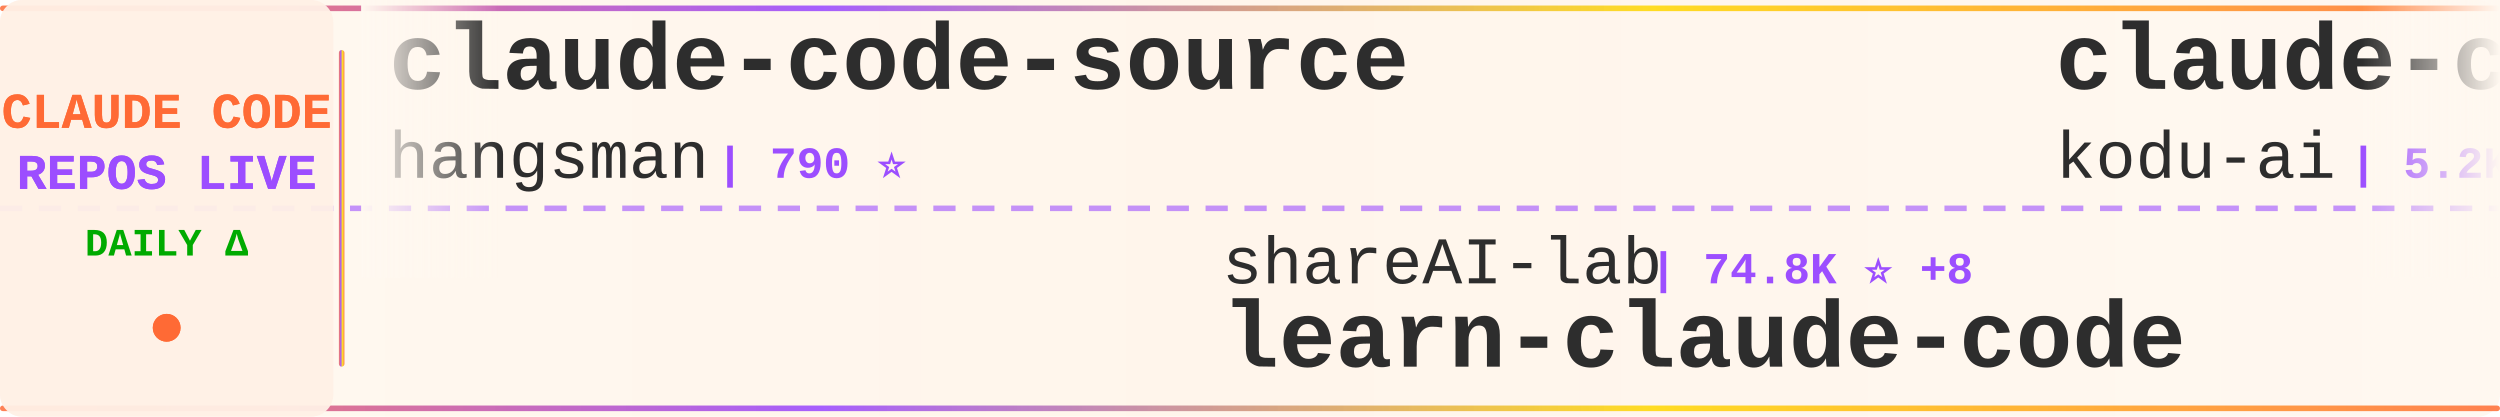
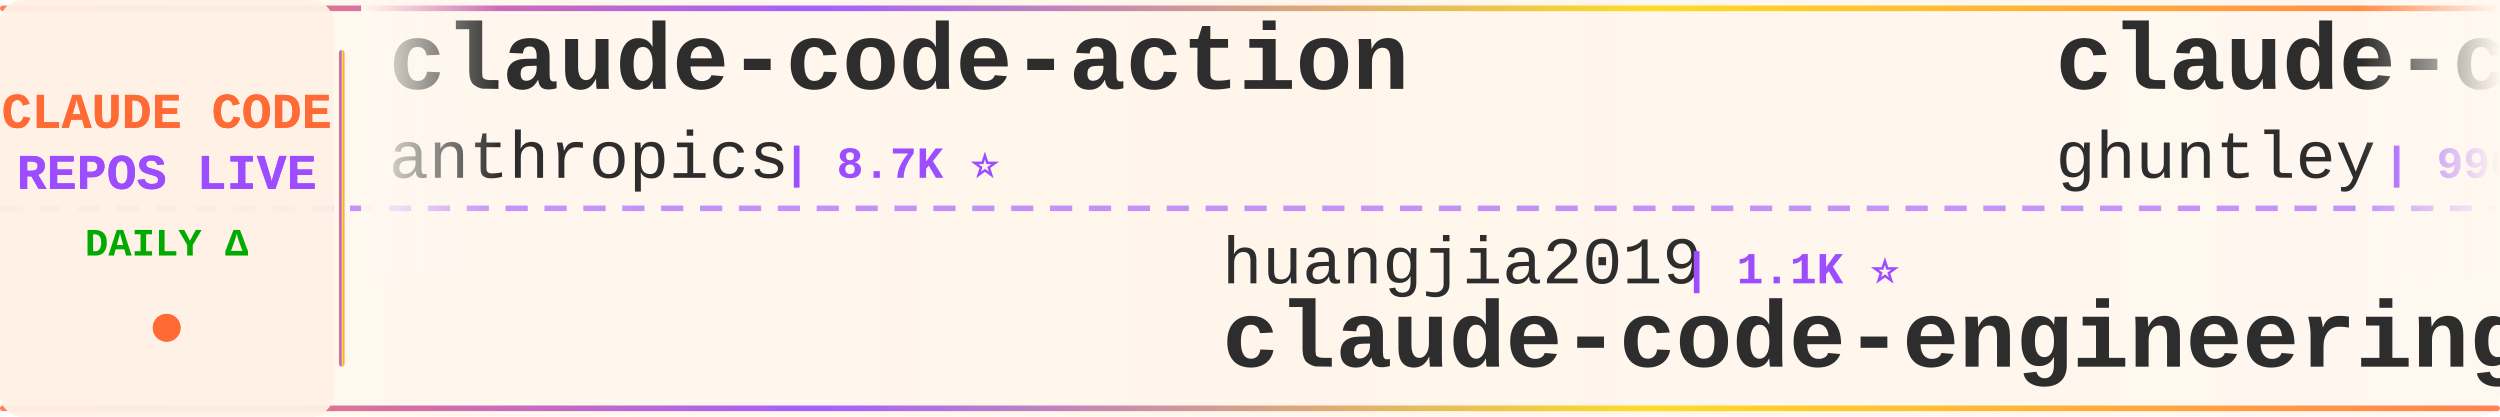
<svg xmlns="http://www.w3.org/2000/svg" width="900" height="150">
  <defs>
    <linearGradient id="tickerBg" x1="0%" y1="0%" x2="100%" y2="0%">
      <stop offset="0%" style="stop-color:#fff8f0;stop-opacity:0.98" />
      <stop offset="50%" style="stop-color:#fff5eb;stop-opacity:1" />
      <stop offset="100%" style="stop-color:#fff8f0;stop-opacity:0.98" />
    </linearGradient>
    <linearGradient id="borderGrad" x1="0%" y1="0%" x2="100%" y2="0%">
      <stop offset="0%" style="stop-color:#FF6B35;stop-opacity:0.85">
        <animate attributeName="stop-opacity" values="0.85;1;0.85" dur="2s" repeatCount="indefinite" />
      </stop>
      <stop offset="33%" style="stop-color:#9C4EFF;stop-opacity:0.9">
        <animate attributeName="stop-opacity" values="0.9;1;0.9" dur="2.2s" repeatCount="indefinite" />
      </stop>
      <stop offset="66%" style="stop-color:#FFD700;stop-opacity:0.85">
        <animate attributeName="stop-opacity" values="0.85;1;0.85" dur="1.8s" repeatCount="indefinite" />
      </stop>
      <stop offset="100%" style="stop-color:#FF6B35;stop-opacity:0.85">
        <animate attributeName="stop-opacity" values="0.85;1;0.85" dur="2s" repeatCount="indefinite" />
      </stop>
    </linearGradient>
    <filter id="textGlow">
      <feGaussianBlur stdDeviation="0.15" result="coloredBlur" />
      <feMerge>
        <feMergeNode in="coloredBlur" />
        <feMergeNode in="SourceGraphic" />
      </feMerge>
    </filter>
    <filter id="metricGlow">
      <feGaussianBlur stdDeviation="0.2" result="coloredBlur" />
      <feMerge>
        <feMergeNode in="coloredBlur" />
        <feMergeNode in="SourceGraphic" />
      </feMerge>
    </filter>
    <linearGradient id="leftFade" x1="0%" y1="0%" x2="100%" y2="0%">
      <stop offset="0%" style="stop-color:#fff8f0;stop-opacity:1" />
      <stop offset="100%" style="stop-color:#fff8f0;stop-opacity:0" />
    </linearGradient>
    <linearGradient id="rightFade" x1="0%" y1="0%" x2="100%" y2="0%">
      <stop offset="0%" style="stop-color:#fff8f0;stop-opacity:0" />
      <stop offset="100%" style="stop-color:#fff8f0;stop-opacity:1" />
    </linearGradient>
  </defs>
  <rect width="900" height="150" fill="url(#tickerBg)" rx="8" />
  <rect x="0" y="2" width="900" height="2" fill="url(#borderGrad)" rx="1" />
  <rect x="0" y="146" width="900" height="2" fill="url(#borderGrad)" rx="1" />
  <line x1="0" y1="75" x2="900" y2="75" stroke="#9C4EFF" stroke-width="2" stroke-dasharray="8 6" opacity="0.6" />
  <rect x="0" y="0" width="120" height="150" fill="#fff0e6" opacity="0.95" rx="8" />
  <text x="60" y="46" font-family="'Courier New', monospace" font-size="18" font-weight="bold" fill="#FF6B35" text-anchor="middle" filter="url(#textGlow)">
    CLAUDE CODE
  </text>
  <text x="60" y="68" font-family="'Courier New', monospace" font-size="18" font-weight="bold" fill="#9C4EFF" text-anchor="middle" filter="url(#textGlow)">
    REPOS LIVE
  </text>
  <text x="60" y="92" font-family="'Courier New', monospace" font-size="14" font-weight="bold" fill="#00aa00" text-anchor="middle">
    DAILY Δ
  </text>
  <circle cx="60" cy="118" r="5" fill="#FF6B35" filter="url(#metricGlow)">
    <animate attributeName="r" values="4;6;4" dur="1.5s" repeatCount="indefinite" />
    <animate attributeName="opacity" values="0.6;1;0.6" dur="1.5s" repeatCount="indefinite" />
  </circle>
  <rect x="122" y="18" width="2" height="114" fill="url(#borderGrad)" rx="1" />
  <clipPath id="tickerClip">
    <rect x="130" y="0" width="770" height="150" />
  </clipPath>
  <g clip-path="url(#tickerClip)">
    <g id="tickerItems">
      <animateTransform attributeName="transform" attributeType="XML" type="translate" from="0 0" to="-3000 0" dur="54s" repeatCount="indefinite" />
      <g transform="translate(0, 0)">
-         <text x="140" y="32" font-family="'Courier New', monospace" font-size="34" font-weight="bold" fill="#2d2d2d">claude-code-source</text>
-         <text x="140" y="64" font-family="'Courier New', monospace" font-size="24" font-weight="normal" fill="#2d2d2d" opacity="1.0">hangsman</text>
-         <text x="258" y="64" font-family="'Courier New', monospace" font-size="16" font-weight="bold" fill="#9C4EFF"> | 790 ⭐</text>
+         <text x="140" y="32" font-family="'Courier New', monospace" font-size="34" font-weight="bold" fill="#2d2d2d">claude-code-action</text>
+         <text x="140" y="64" font-family="'Courier New', monospace" font-size="24" font-weight="normal" fill="#2d2d2d" opacity="1.0">anthropics</text>
+         <text x="282" y="64" font-family="'Courier New', monospace" font-size="16" font-weight="bold" fill="#9C4EFF"> | 8.7K ⭐</text>
      </g>
      <g transform="translate(300, 0)">
-         <text x="140" y="102" font-family="'Courier New', monospace" font-size="24" font-weight="normal" fill="#2d2d2d" opacity="1.0">shareAI-lab</text>
-         <text x="294" y="102" font-family="'Courier New', monospace" font-size="16" font-weight="bold" fill="#9C4EFF"> | 74.8K ⭐ +8</text>
-         <text x="140" y="132" font-family="'Courier New', monospace" font-size="34" font-weight="bold" fill="#2d2d2d">learn-claude-code</text>
+         <text x="140" y="102" font-family="'Courier New', monospace" font-size="24" font-weight="normal" fill="#2d2d2d" opacity="1.0">huangjia2019</text>
+         <text x="306" y="102" font-family="'Courier New', monospace" font-size="16" font-weight="bold" fill="#9C4EFF"> | 1.1K ⭐</text>
+         <text x="140" y="132" font-family="'Courier New', monospace" font-size="34" font-weight="bold" fill="#2d2d2d">claude-code-engineering</text>
      </g>
      <g transform="translate(600, 0)">
-         <text x="140" y="32" font-family="'Courier New', monospace" font-size="34" font-weight="bold" fill="#2d2d2d">claude-coder</text>
-         <text x="140" y="64" font-family="'Courier New', monospace" font-size="24" font-weight="normal" fill="#2d2d2d" opacity="1.0">kodu-ai</text>
-         <text x="246" y="64" font-family="'Courier New', monospace" font-size="16" font-weight="bold" fill="#9C4EFF"> | 5.2K ⭐</text>
+         <text x="140" y="32" font-family="'Courier New', monospace" font-size="34" font-weight="bold" fill="#2d2d2d">claude-code-source-code-...</text>
+         <text x="140" y="64" font-family="'Courier New', monospace" font-size="24" font-weight="normal" fill="#2d2d2d" opacity="1.0">ghuntley</text>
+         <text x="258" y="64" font-family="'Courier New', monospace" font-size="16" font-weight="bold" fill="#9C4EFF"> | 990 ⭐</text>
      </g>
      <g transform="translate(900, 0)">
-         <text x="140" y="102" font-family="'Courier New', monospace" font-size="24" font-weight="normal" fill="#2d2d2d" opacity="1.0">pengchengneo</text>
-         <text x="306" y="102" font-family="'Courier New', monospace" font-size="16" font-weight="bold" fill="#9C4EFF"> | 1.8K ⭐</text>
-         <text x="140" y="132" font-family="'Courier New', monospace" font-size="34" font-weight="bold" fill="#2d2d2d">Claude-Code</text>
+         <text x="140" y="102" font-family="'Courier New', monospace" font-size="24" font-weight="normal" fill="#2d2d2d" opacity="1.0">alejandrobalderas</text>
+         <text x="366" y="102" font-family="'Courier New', monospace" font-size="16" font-weight="bold" fill="#9C4EFF"> | 2.8K ⭐</text>
+         <text x="140" y="132" font-family="'Courier New', monospace" font-size="34" font-weight="bold" fill="#2d2d2d">claude-code-from-source</text>
      </g>
      <g transform="translate(1200, 0)">
-         <text x="140" y="32" font-family="'Courier New', monospace" font-size="34" font-weight="bold" fill="#2d2d2d">claude-code-telegram</text>
-         <text x="140" y="64" font-family="'Courier New', monospace" font-size="24" font-weight="normal" fill="#2d2d2d" opacity="1.0">RichardAtCT</text>
-         <text x="294" y="64" font-family="'Courier New', monospace" font-size="16" font-weight="bold" fill="#9C4EFF"> | 2.8K ⭐ +1</text>
+         <text x="140" y="32" font-family="'Courier New', monospace" font-size="34" font-weight="bold" fill="#2d2d2d">andrej-karpathy-skills</text>
+         <text x="140" y="64" font-family="'Courier New', monospace" font-size="24" font-weight="normal" fill="#2d2d2d" opacity="1.0">multica-ai</text>
+         <text x="282" y="64" font-family="'Courier New', monospace" font-size="16" font-weight="bold" fill="#9C4EFF"> | 204.3K ⭐ +49</text>
      </g>
      <g transform="translate(1500, 0)">
-         <text x="140" y="102" font-family="'Courier New', monospace" font-size="24" font-weight="normal" fill="#2d2d2d" opacity="1.0">anthropics</text>
-         <text x="282" y="102" font-family="'Courier New', monospace" font-size="16" font-weight="bold" fill="#9C4EFF"> | 6.0K ⭐ +4</text>
-         <text x="140" y="132" font-family="'Courier New', monospace" font-size="34" font-weight="bold" fill="#2d2d2d">claude-code-security-rev...</text>
+         <text x="140" y="102" font-family="'Courier New', monospace" font-size="24" font-weight="normal" fill="#2d2d2d" opacity="1.0">feiskyer</text>
+         <text x="258" y="102" font-family="'Courier New', monospace" font-size="16" font-weight="bold" fill="#9C4EFF"> | 1.6K ⭐</text>
+         <text x="140" y="132" font-family="'Courier New', monospace" font-size="34" font-weight="bold" fill="#2d2d2d">claude-code-settings</text>
      </g>
      <g transform="translate(1800, 0)">
-         <text x="140" y="32" font-family="'Courier New', monospace" font-size="34" font-weight="bold" fill="#2d2d2d">claude-code-video-toolki...</text>
-         <text x="140" y="64" font-family="'Courier New', monospace" font-size="24" font-weight="normal" fill="#2d2d2d" opacity="1.0">digitalsamba</text>
-         <text x="306" y="64" font-family="'Courier New', monospace" font-size="16" font-weight="bold" fill="#9C4EFF"> | 2.0K ⭐</text>
+         <text x="140" y="32" font-family="'Courier New', monospace" font-size="34" font-weight="bold" fill="#2d2d2d">claude-code-tudou</text>
+         <text x="140" y="64" font-family="'Courier New', monospace" font-size="24" font-weight="normal" fill="#2d2d2d" opacity="1.0">AICoderTudou</text>
+         <text x="306" y="64" font-family="'Courier New', monospace" font-size="16" font-weight="bold" fill="#9C4EFF"> | 496 ⭐</text>
      </g>
      <g transform="translate(2100, 0)">
-         <text x="140" y="102" font-family="'Courier New', monospace" font-size="24" font-weight="normal" fill="#2d2d2d" opacity="1.0">darcyegb</text>
-         <text x="258" y="102" font-family="'Courier New', monospace" font-size="16" font-weight="bold" fill="#9C4EFF"> | 760 ⭐</text>
-         <text x="140" y="132" font-family="'Courier New', monospace" font-size="34" font-weight="bold" fill="#2d2d2d">ClaudeCodeAgents</text>
+         <text x="140" y="102" font-family="'Courier New', monospace" font-size="24" font-weight="normal" fill="#2d2d2d" opacity="1.0">disler</text>
+         <text x="234" y="102" font-family="'Courier New', monospace" font-size="16" font-weight="bold" fill="#9C4EFF"> | 3.9K ⭐</text>
+         <text x="140" y="132" font-family="'Courier New', monospace" font-size="34" font-weight="bold" fill="#2d2d2d">claude-code-hooks-master...</text>
      </g>
      <g transform="translate(2400, 0)">
-         <text x="140" y="32" font-family="'Courier New', monospace" font-size="34" font-weight="bold" fill="#2d2d2d">claude-code-from-scratch</text>
-         <text x="140" y="64" font-family="'Courier New', monospace" font-size="24" font-weight="normal" fill="#2d2d2d" opacity="1.0">Windy3f3f3f3f</text>
-         <text x="318" y="64" font-family="'Courier New', monospace" font-size="16" font-weight="bold" fill="#9C4EFF"> | 2.6K ⭐</text>
+         <text x="140" y="32" font-family="'Courier New', monospace" font-size="34" font-weight="bold" fill="#2d2d2d">ClaudeCodeAgents</text>
+         <text x="140" y="64" font-family="'Courier New', monospace" font-size="24" font-weight="normal" fill="#2d2d2d" opacity="1.0">darcyegb</text>
+         <text x="258" y="64" font-family="'Courier New', monospace" font-size="16" font-weight="bold" fill="#9C4EFF"> | 760 ⭐</text>
      </g>
      <g transform="translate(2700, 0)">
-         <text x="140" y="102" font-family="'Courier New', monospace" font-size="24" font-weight="normal" fill="#2d2d2d" opacity="1.0">zstmfhy</text>
-         <text x="246" y="102" font-family="'Courier New', monospace" font-size="16" font-weight="bold" fill="#9C4EFF"> | 190 ⭐</text>
-         <text x="140" y="132" font-family="'Courier New', monospace" font-size="34" font-weight="bold" fill="#2d2d2d">Claude-code</text>
+         <text x="140" y="102" font-family="'Courier New', monospace" font-size="24" font-weight="normal" fill="#2d2d2d" opacity="1.0">Yuyz0112</text>
+         <text x="258" y="102" font-family="'Courier New', monospace" font-size="16" font-weight="bold" fill="#9C4EFF"> | 2.4K ⭐</text>
+         <text x="140" y="132" font-family="'Courier New', monospace" font-size="34" font-weight="bold" fill="#2d2d2d">claude-code-reverse</text>
      </g>
      <g transform="translate(3000, 0)">
-         <text x="140" y="32" font-family="'Courier New', monospace" font-size="34" font-weight="bold" fill="#2d2d2d">claude-code-source</text>
-         <text x="140" y="64" font-family="'Courier New', monospace" font-size="24" font-weight="normal" fill="#2d2d2d" opacity="1.0">hangsman</text>
-         <text x="258" y="64" font-family="'Courier New', monospace" font-size="16" font-weight="bold" fill="#9C4EFF"> | 790 ⭐</text>
+         <text x="140" y="32" font-family="'Courier New', monospace" font-size="34" font-weight="bold" fill="#2d2d2d">claude-code-action</text>
+         <text x="140" y="64" font-family="'Courier New', monospace" font-size="24" font-weight="normal" fill="#2d2d2d" opacity="1.0">anthropics</text>
+         <text x="282" y="64" font-family="'Courier New', monospace" font-size="16" font-weight="bold" fill="#9C4EFF"> | 8.7K ⭐</text>
      </g>
      <g transform="translate(3300, 0)">
-         <text x="140" y="102" font-family="'Courier New', monospace" font-size="24" font-weight="normal" fill="#2d2d2d" opacity="1.0">shareAI-lab</text>
-         <text x="294" y="102" font-family="'Courier New', monospace" font-size="16" font-weight="bold" fill="#9C4EFF"> | 74.8K ⭐ +8</text>
-         <text x="140" y="132" font-family="'Courier New', monospace" font-size="34" font-weight="bold" fill="#2d2d2d">learn-claude-code</text>
+         <text x="140" y="102" font-family="'Courier New', monospace" font-size="24" font-weight="normal" fill="#2d2d2d" opacity="1.0">huangjia2019</text>
+         <text x="306" y="102" font-family="'Courier New', monospace" font-size="16" font-weight="bold" fill="#9C4EFF"> | 1.1K ⭐</text>
+         <text x="140" y="132" font-family="'Courier New', monospace" font-size="34" font-weight="bold" fill="#2d2d2d">claude-code-engineering</text>
      </g>
      <g transform="translate(3600, 0)">
-         <text x="140" y="32" font-family="'Courier New', monospace" font-size="34" font-weight="bold" fill="#2d2d2d">claude-coder</text>
-         <text x="140" y="64" font-family="'Courier New', monospace" font-size="24" font-weight="normal" fill="#2d2d2d" opacity="1.0">kodu-ai</text>
-         <text x="246" y="64" font-family="'Courier New', monospace" font-size="16" font-weight="bold" fill="#9C4EFF"> | 5.2K ⭐</text>
+         <text x="140" y="32" font-family="'Courier New', monospace" font-size="34" font-weight="bold" fill="#2d2d2d">claude-code-source-code-...</text>
+         <text x="140" y="64" font-family="'Courier New', monospace" font-size="24" font-weight="normal" fill="#2d2d2d" opacity="1.0">ghuntley</text>
+         <text x="258" y="64" font-family="'Courier New', monospace" font-size="16" font-weight="bold" fill="#9C4EFF"> | 990 ⭐</text>
      </g>
      <g transform="translate(3900, 0)">
-         <text x="140" y="102" font-family="'Courier New', monospace" font-size="24" font-weight="normal" fill="#2d2d2d" opacity="1.0">pengchengneo</text>
-         <text x="306" y="102" font-family="'Courier New', monospace" font-size="16" font-weight="bold" fill="#9C4EFF"> | 1.8K ⭐</text>
-         <text x="140" y="132" font-family="'Courier New', monospace" font-size="34" font-weight="bold" fill="#2d2d2d">Claude-Code</text>
+         <text x="140" y="102" font-family="'Courier New', monospace" font-size="24" font-weight="normal" fill="#2d2d2d" opacity="1.0">alejandrobalderas</text>
+         <text x="366" y="102" font-family="'Courier New', monospace" font-size="16" font-weight="bold" fill="#9C4EFF"> | 2.8K ⭐</text>
+         <text x="140" y="132" font-family="'Courier New', monospace" font-size="34" font-weight="bold" fill="#2d2d2d">claude-code-from-source</text>
      </g>
    </g>
  </g>
  <rect x="130" y="0" width="50" height="100" fill="url(#leftFade)" />
  <rect x="850" y="0" width="50" height="100" fill="url(#rightFade)" />
</svg>
